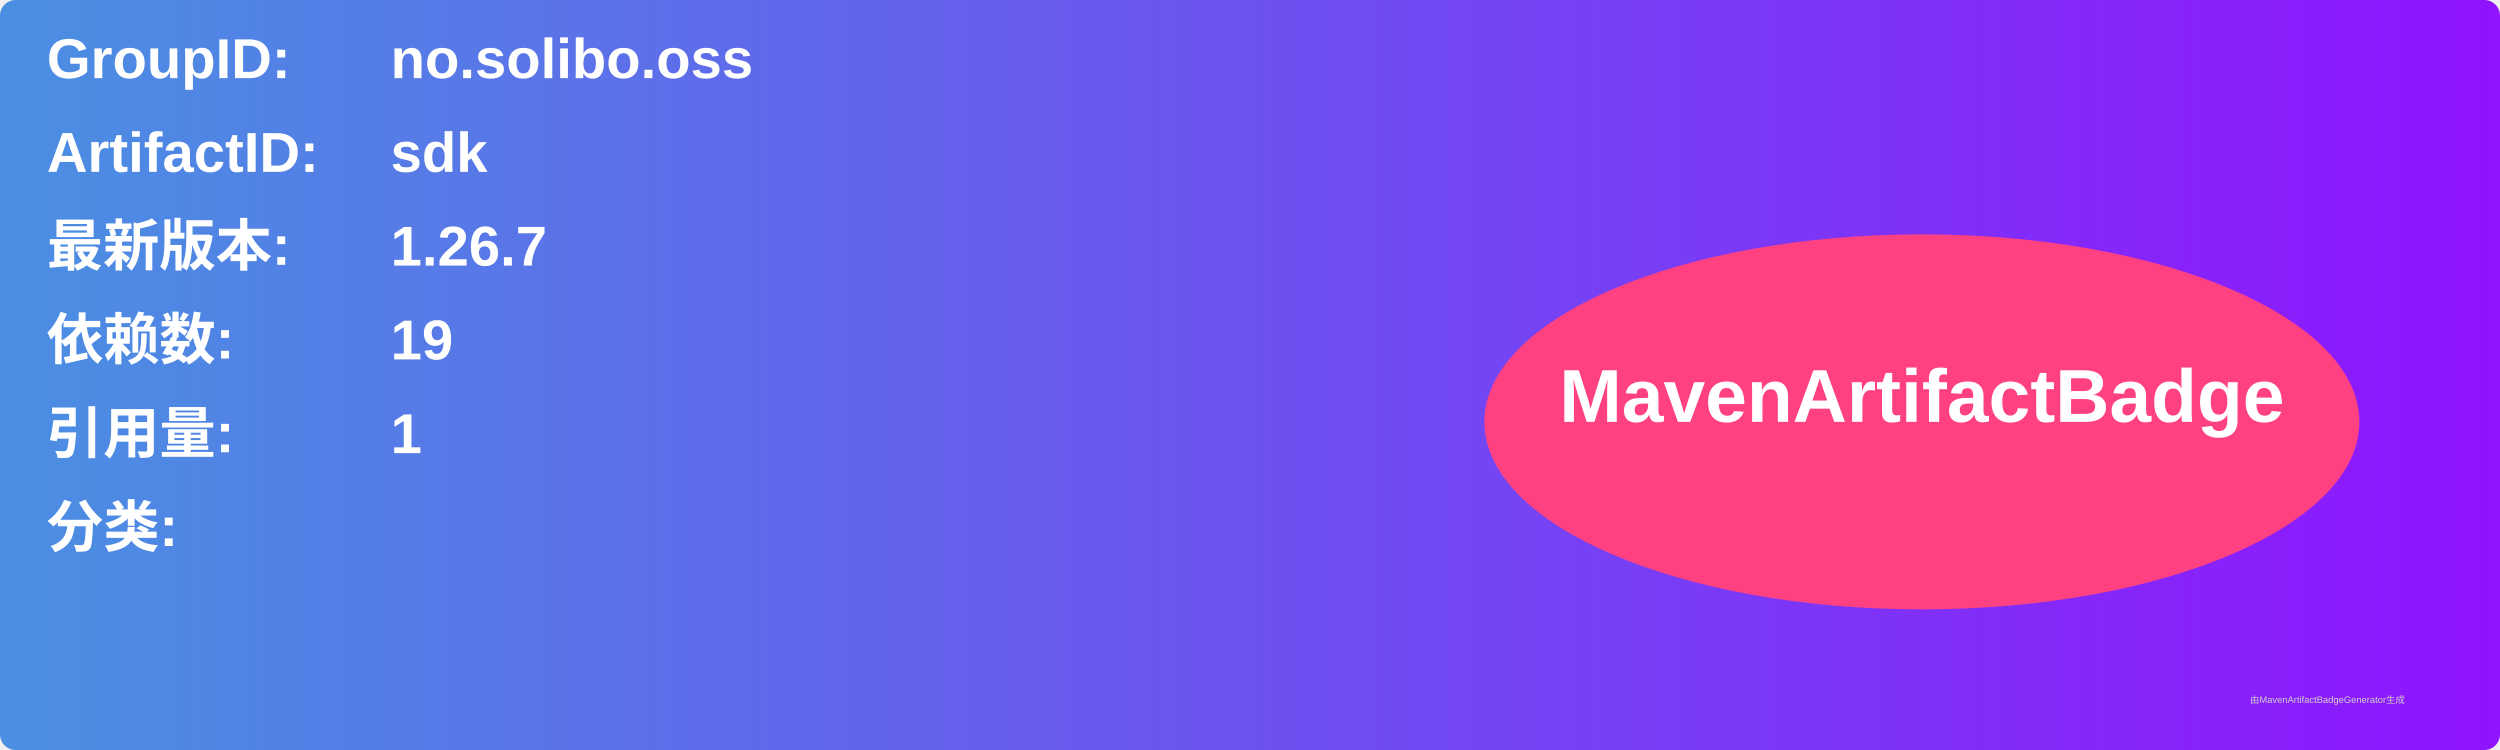
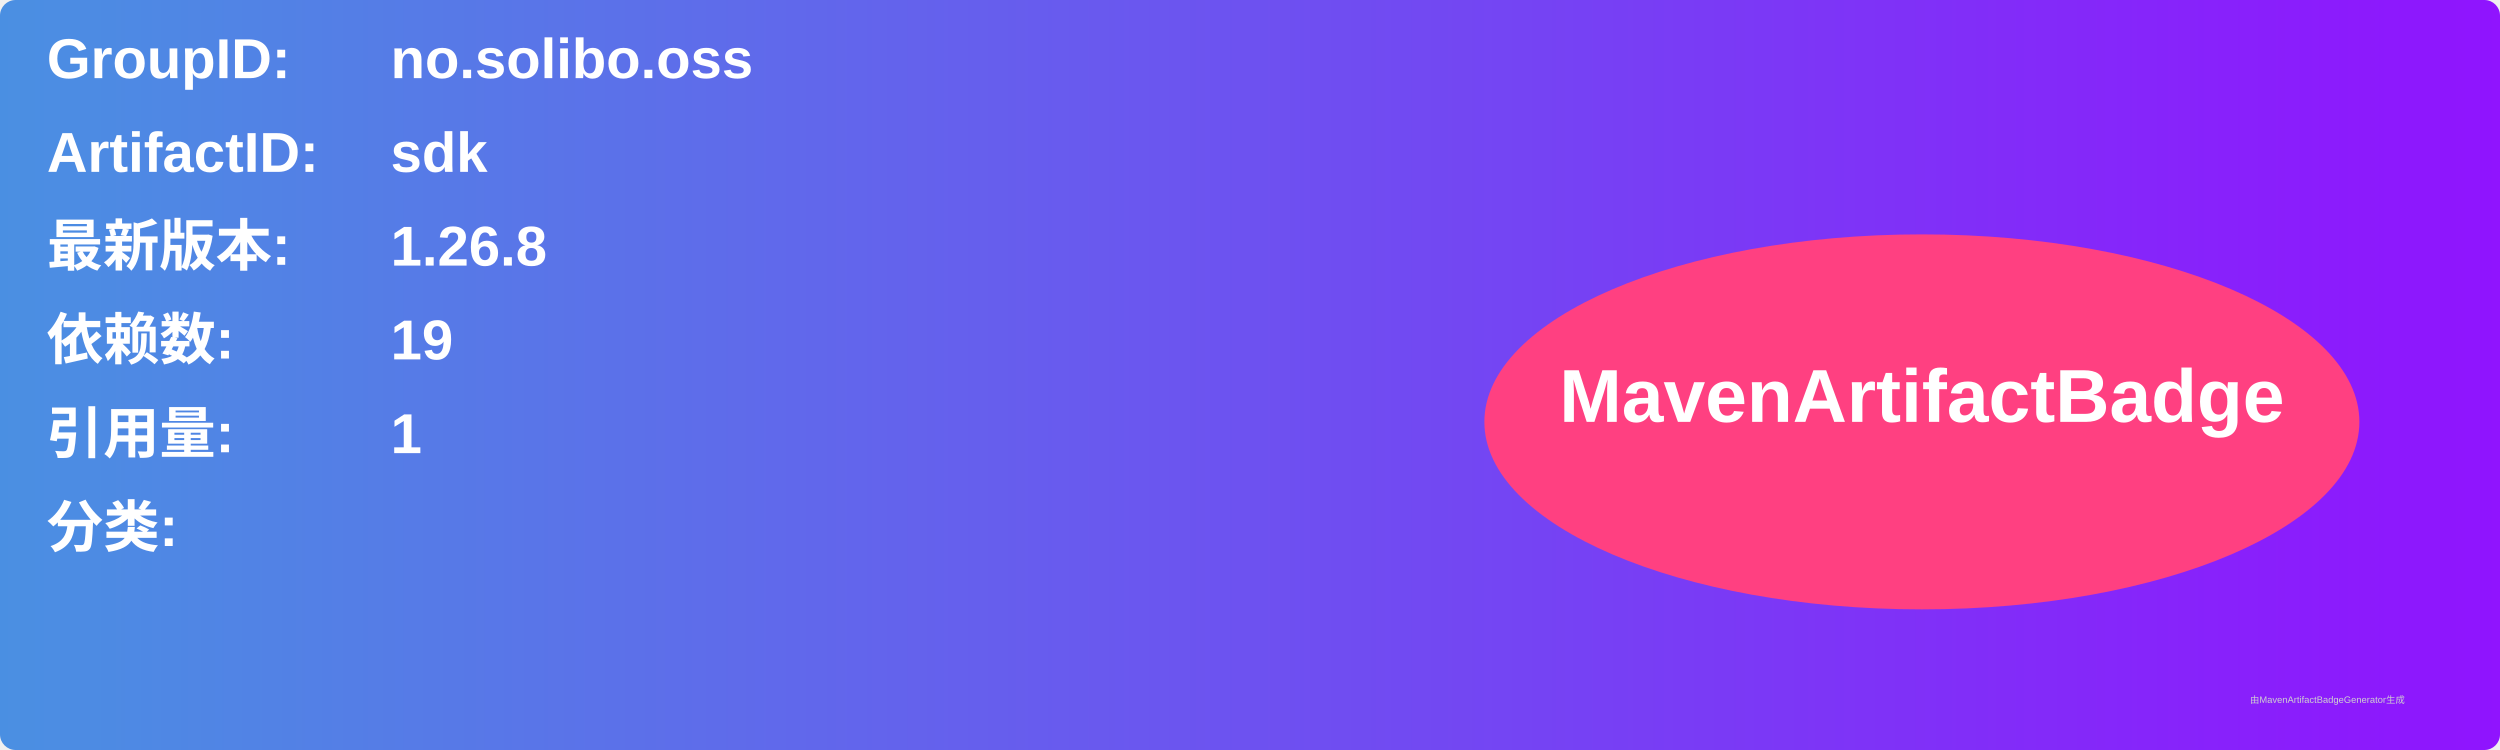
<svg xmlns="http://www.w3.org/2000/svg" width="800" height="240" viewBox="0 0 800 240">
  <linearGradient id="grad" x1="0%" y1="0%" x2="100%" y2="0%">
    <stop offset="0%" stop-color="#4a90e2" />
    <stop offset="100%" stop-color="#9013fe" />
  </linearGradient>
  <rect width="100%" height="100%" rx="5" ry="5" fill="url(#grad)" />
  <g transform="translate(15, 15)">
    <text x="0" y="10" font-family="Arial" font-size="18" fill="white" font-weight="bold" width="260">GroupID:</text>
    <text x="110" y="10" font-family="Arial" font-size="18" fill="white" font-weight="bold" width="460">no.solibo.oss</text>
    <text x="0" y="40" font-family="Arial" font-size="18" fill="white" font-weight="bold" width="260">ArtifactID:</text>
    <text x="110" y="40" font-family="Arial" font-size="18" fill="white" font-weight="bold" width="460">sdk</text>
    <text x="0" y="70" font-family="Arial" font-size="18" fill="white" font-weight="bold">最新版本:</text>
    <text x="110" y="70" font-family="Arial" font-size="18" fill="white" font-weight="bold">
-       <tspan font-weight="bold">1.26.7</tspan>
+       <tspan font-weight="bold">1.26.8</tspan>
    </text>
    <text x="0" y="100" font-family="Arial" font-size="18" fill="white" font-weight="bold">依赖数: </text>
    <text x="110" y="100" font-family="Arial" font-size="18" fill="white">
      <tspan font-weight="bold">19</tspan>
    </text>
    <text x="0" y="130" font-family="Arial" font-size="18" fill="white" font-weight="bold">引用量: </text>
    <text x="110" y="130" font-family="Arial" font-size="18" fill="white">
      <tspan font-weight="bold">1</tspan>
    </text>
    <text x="0" y="160" font-family="Arial" font-size="18" fill="white" font-weight="bold">分类:</text>
    <text x="10" y="190" font-family="Arial" font-size="10" fill="white">
      <tspan font-weight="bold" />
    </text>
    <ellipse cx="600" cy="120" rx="140" ry="60" fill="#ff4081" />
    <text x="600" y="120" text-anchor="middle" font-family="Arial" font-size="24" fill="white" font-weight="bold">MavenArtifactBadge</text>
  </g>
  <text x="720" y="225" font-family="Arial" font-size="3" fill="#d0d0d0">由MavenArtifactBadgeGenerator生成</text>
</svg>
